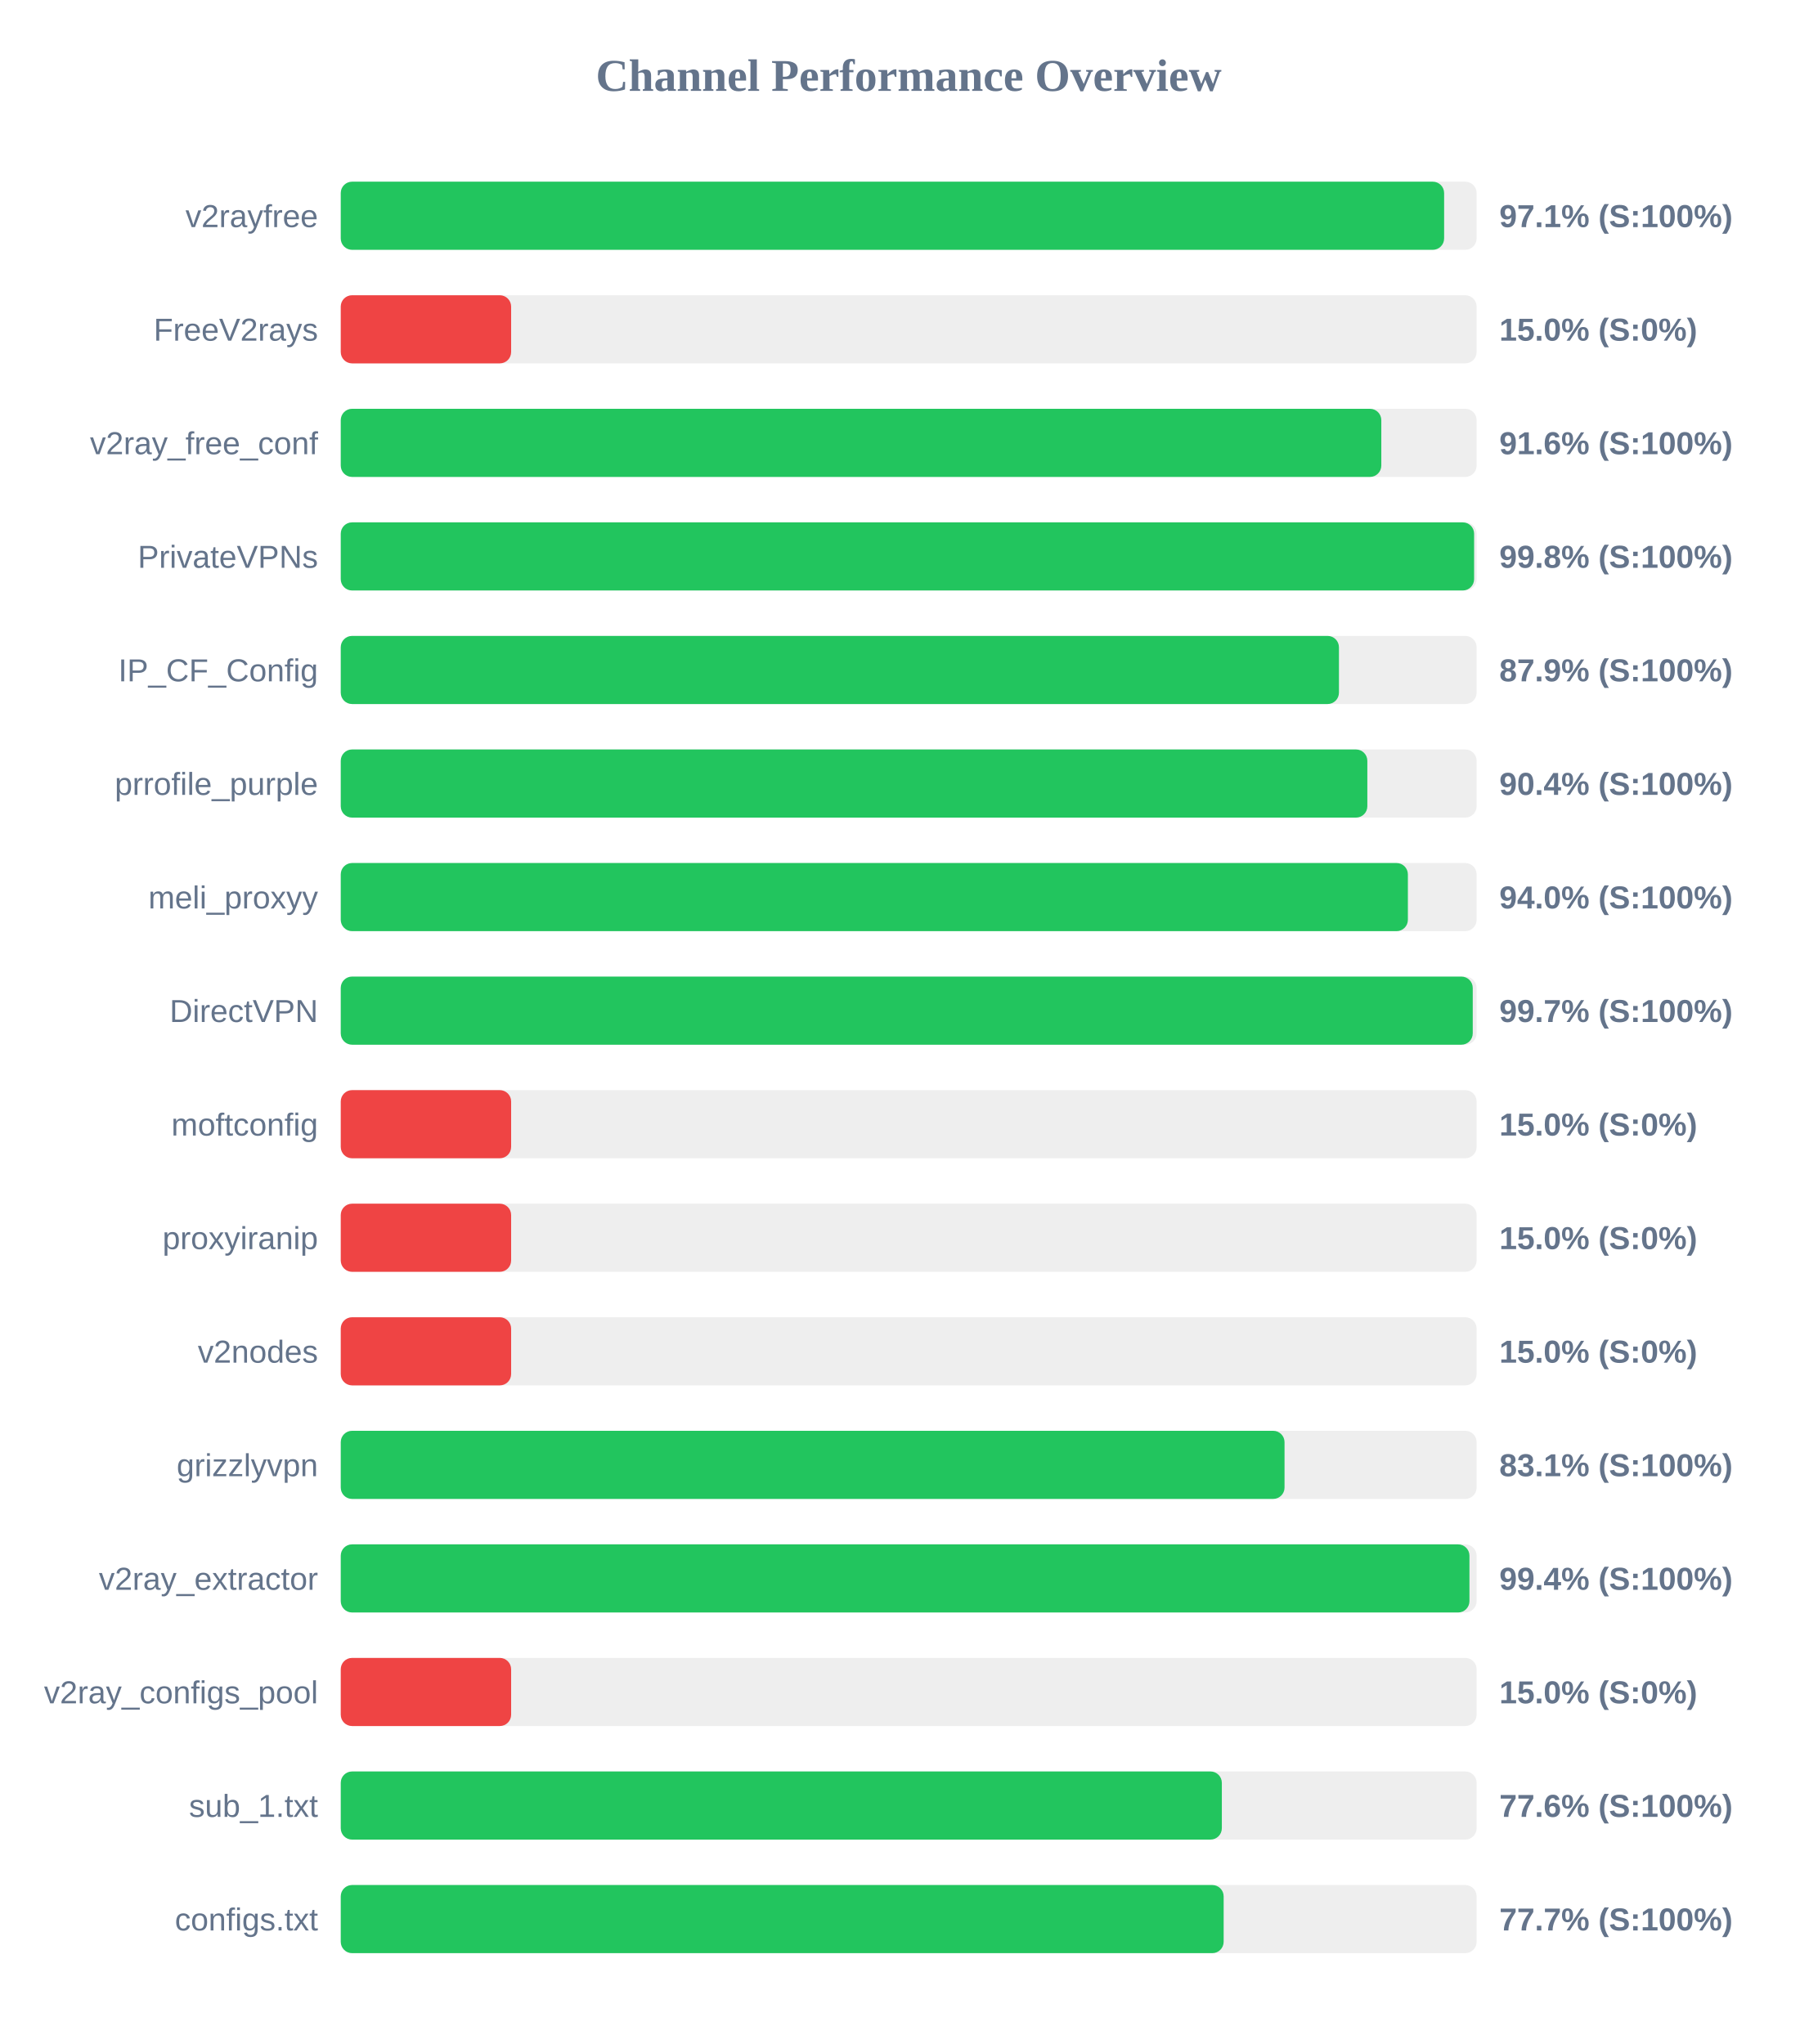
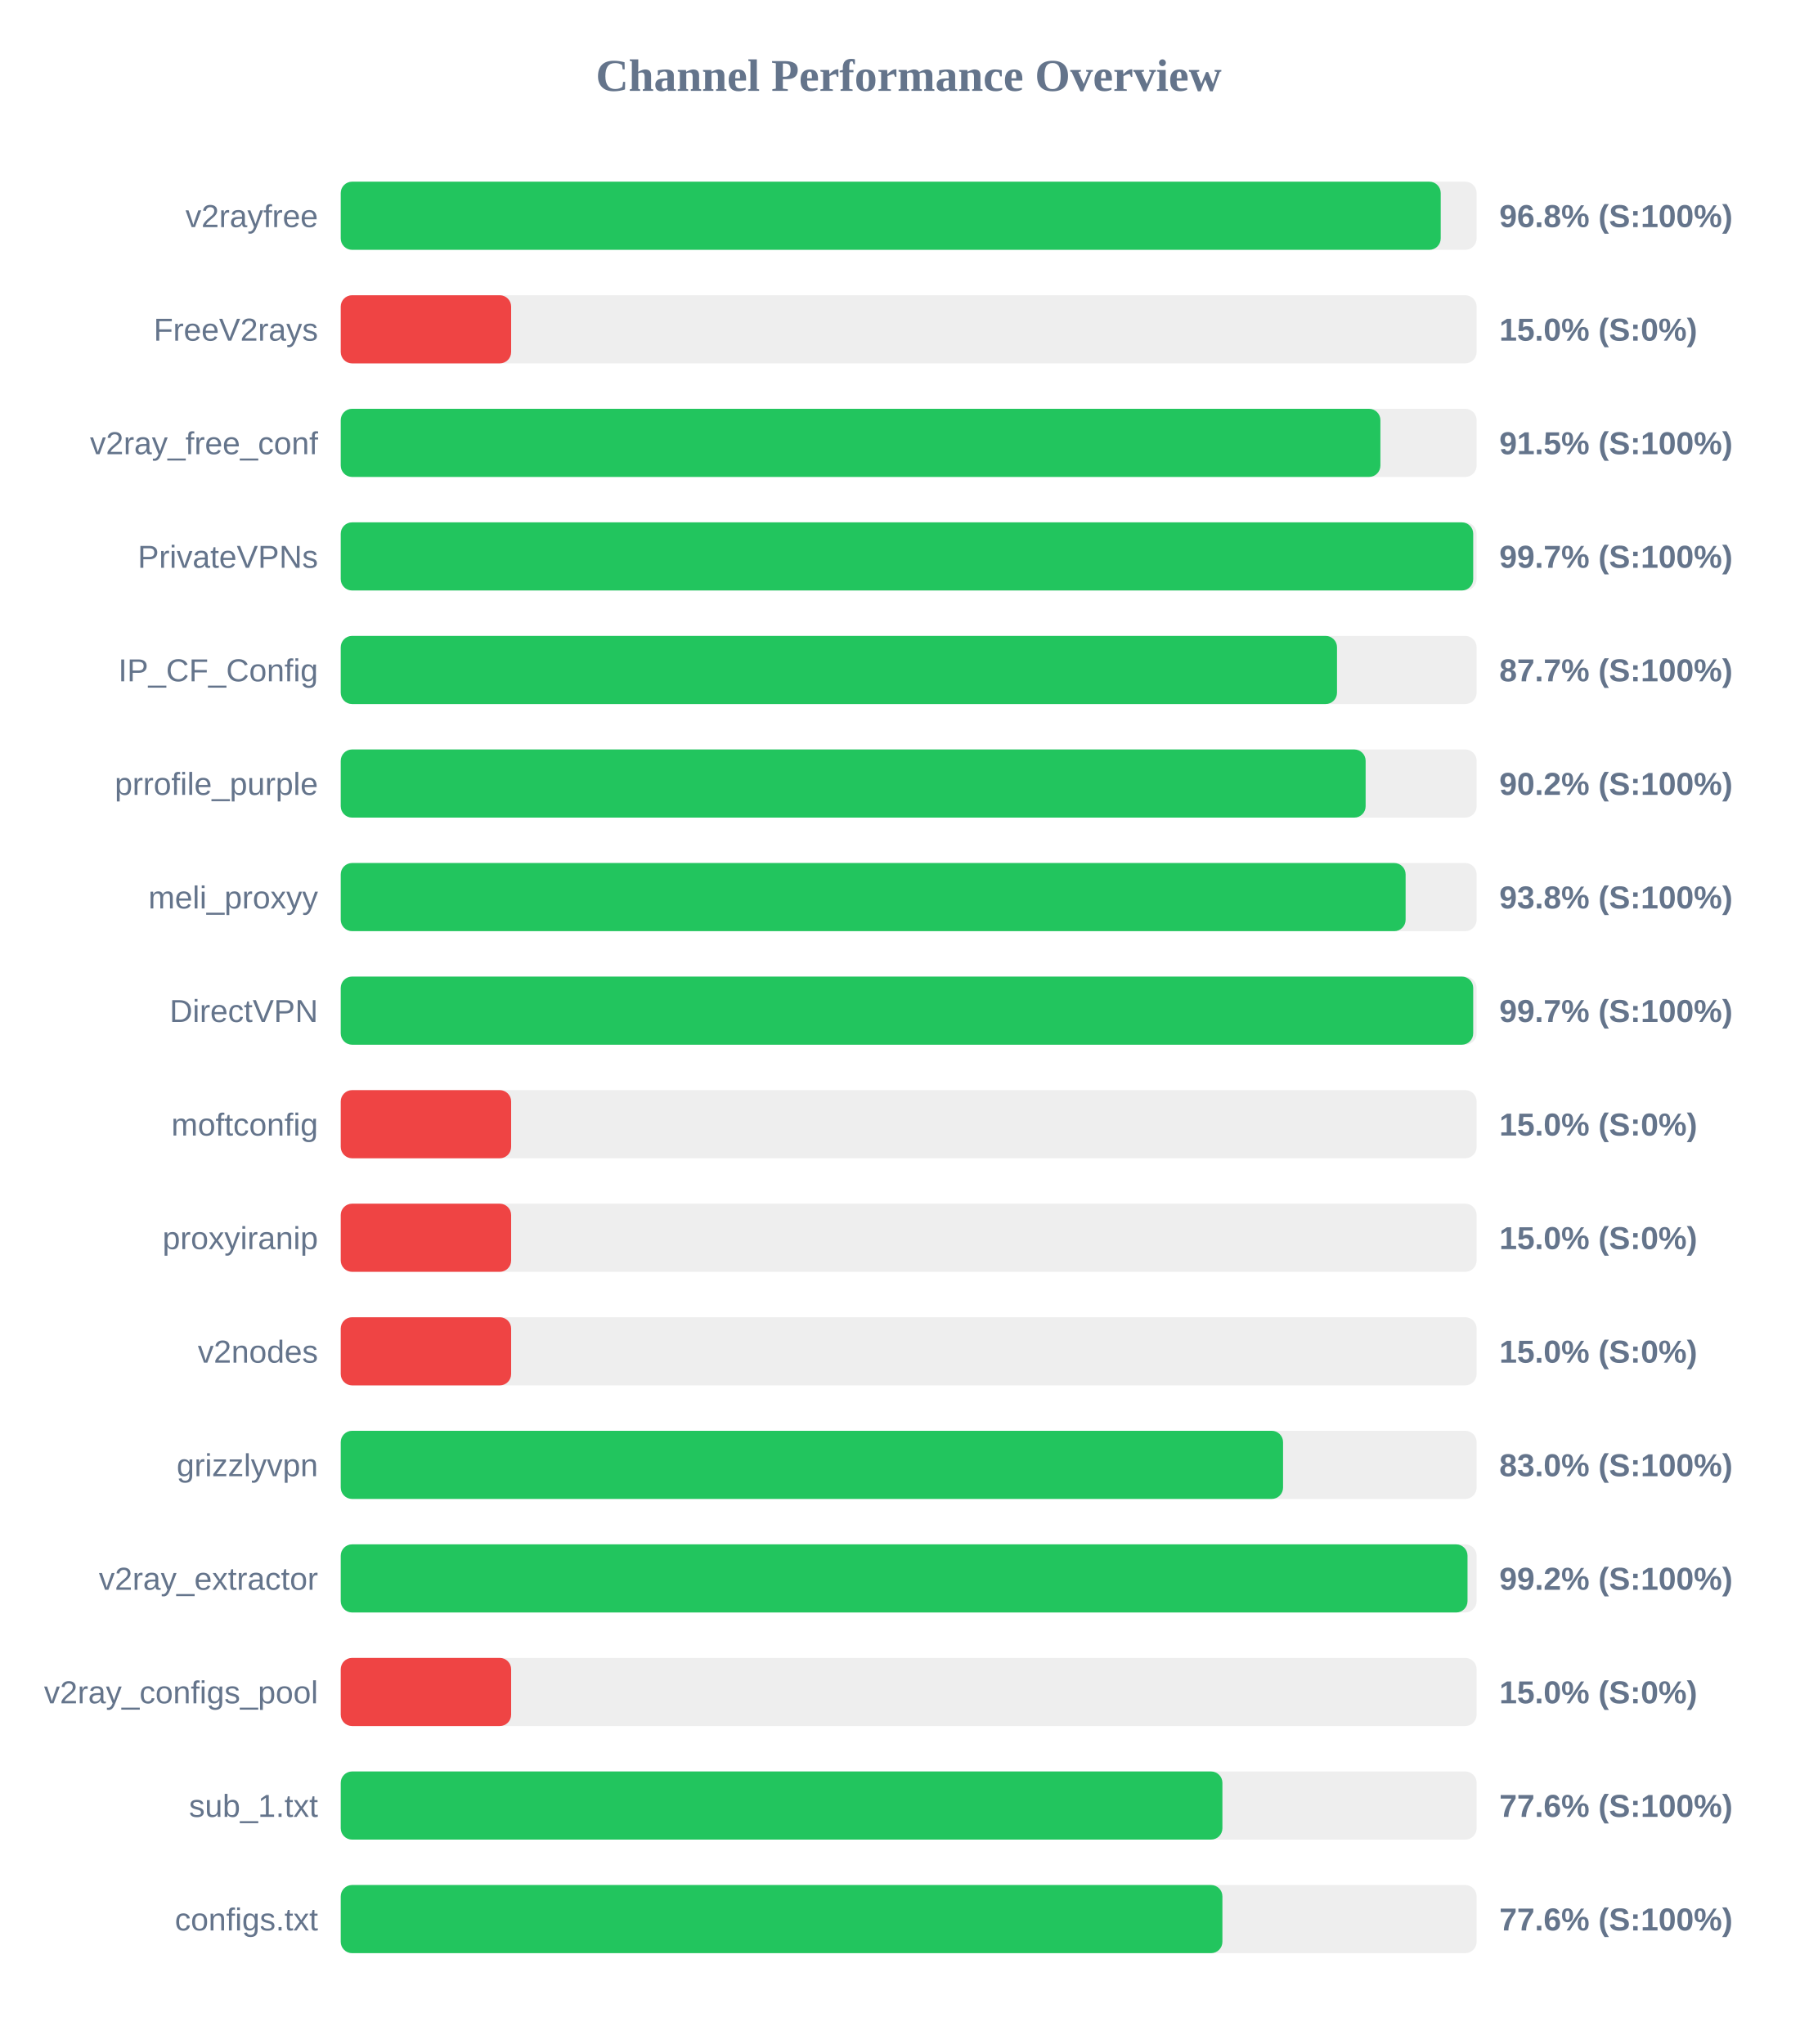
<svg xmlns="http://www.w3.org/2000/svg" width="800" height="900" version="1.1">
  <style>
        .row { font: 14px Arial; fill: #64748b; }
        .score { font: bold 14px Arial; fill: #64748b; }
    </style>
  <text x="400" y="40" text-anchor="middle" font-size="20px" font-weight="bold" fill="#64748b">Channel Performance Overview</text>
  <rect x="150" y="80" width="500" height="30" fill="#eee" rx="5" />
-   <rect x="150" y="80" width="485.7" height="30" fill="#22c55e" rx="5" />
+   <rect x="150" y="80" width="484.2" height="30" fill="#22c55e" rx="5" />
  <text x="140" y="100" text-anchor="end" class="row">v2rayfree</text>
-   <text x="660" y="100" text-anchor="start" class="score">97.1% (S:100%)</text>
+   <text x="660" y="100" text-anchor="start" class="score">96.8% (S:100%)</text>
  <rect x="150" y="130" width="500" height="30" fill="#eee" rx="5" />
  <rect x="150" y="130" width="75.0" height="30" fill="#ef4444" rx="5" />
  <text x="140" y="150" text-anchor="end" class="row">FreeV2rays</text>
  <text x="660" y="150" text-anchor="start" class="score">15.0% (S:0%)</text>
  <rect x="150" y="180" width="500" height="30" fill="#eee" rx="5" />
-   <rect x="150" y="180" width="458.05" height="30" fill="#22c55e" rx="5" />
+   <rect x="150" y="180" width="457.65" height="30" fill="#22c55e" rx="5" />
  <text x="140" y="200" text-anchor="end" class="row">v2ray_free_conf</text>
-   <text x="660" y="200" text-anchor="start" class="score">91.6% (S:100%)</text>
+   <text x="660" y="200" text-anchor="start" class="score">91.5% (S:100%)</text>
  <rect x="150" y="230" width="500" height="30" fill="#eee" rx="5" />
-   <rect x="150" y="230" width="498.9" height="30" fill="#22c55e" rx="5" />
+   <rect x="150" y="230" width="498.5" height="30" fill="#22c55e" rx="5" />
  <text x="140" y="250" text-anchor="end" class="row">PrivateVPNs</text>
-   <text x="660" y="250" text-anchor="start" class="score">99.8% (S:100%)</text>
+   <text x="660" y="250" text-anchor="start" class="score">99.7% (S:100%)</text>
  <rect x="150" y="280" width="500" height="30" fill="#eee" rx="5" />
-   <rect x="150" y="280" width="439.4" height="30" fill="#22c55e" rx="5" />
+   <rect x="150" y="280" width="438.55" height="30" fill="#22c55e" rx="5" />
  <text x="140" y="300" text-anchor="end" class="row">IP_CF_Config</text>
-   <text x="660" y="300" text-anchor="start" class="score">87.9% (S:100%)</text>
+   <text x="660" y="300" text-anchor="start" class="score">87.7% (S:100%)</text>
  <rect x="150" y="330" width="500" height="30" fill="#eee" rx="5" />
-   <rect x="150" y="330" width="451.9" height="30" fill="#22c55e" rx="5" />
+   <rect x="150" y="330" width="451.15" height="30" fill="#22c55e" rx="5" />
  <text x="140" y="350" text-anchor="end" class="row">prrofile_purple</text>
-   <text x="660" y="350" text-anchor="start" class="score">90.4% (S:100%)</text>
+   <text x="660" y="350" text-anchor="start" class="score">90.2% (S:100%)</text>
  <rect x="150" y="380" width="500" height="30" fill="#eee" rx="5" />
-   <rect x="150" y="380" width="469.75" height="30" fill="#22c55e" rx="5" />
+   <rect x="150" y="380" width="468.75" height="30" fill="#22c55e" rx="5" />
  <text x="140" y="400" text-anchor="end" class="row">meli_proxyy</text>
-   <text x="660" y="400" text-anchor="start" class="score">94.0% (S:100%)</text>
+   <text x="660" y="400" text-anchor="start" class="score">93.8% (S:100%)</text>
  <rect x="150" y="430" width="500" height="30" fill="#eee" rx="5" />
-   <rect x="150" y="430" width="498.3" height="30" fill="#22c55e" rx="5" />
+   <rect x="150" y="430" width="498.5" height="30" fill="#22c55e" rx="5" />
  <text x="140" y="450" text-anchor="end" class="row">DirectVPN</text>
  <text x="660" y="450" text-anchor="start" class="score">99.7% (S:100%)</text>
  <rect x="150" y="480" width="500" height="30" fill="#eee" rx="5" />
  <rect x="150" y="480" width="75.0" height="30" fill="#ef4444" rx="5" />
  <text x="140" y="500" text-anchor="end" class="row">moftconfig</text>
  <text x="660" y="500" text-anchor="start" class="score">15.0% (S:0%)</text>
  <rect x="150" y="530" width="500" height="30" fill="#eee" rx="5" />
  <rect x="150" y="530" width="75.0" height="30" fill="#ef4444" rx="5" />
  <text x="140" y="550" text-anchor="end" class="row">proxyiranip</text>
  <text x="660" y="550" text-anchor="start" class="score">15.0% (S:0%)</text>
  <rect x="150" y="580" width="500" height="30" fill="#eee" rx="5" />
  <rect x="150" y="580" width="75.0" height="30" fill="#ef4444" rx="5" />
  <text x="140" y="600" text-anchor="end" class="row">v2nodes</text>
  <text x="660" y="600" text-anchor="start" class="score">15.0% (S:0%)</text>
  <rect x="150" y="630" width="500" height="30" fill="#eee" rx="5" />
-   <rect x="150" y="630" width="415.45" height="30" fill="#22c55e" rx="5" />
+   <rect x="150" y="630" width="414.8" height="30" fill="#22c55e" rx="5" />
  <text x="140" y="650" text-anchor="end" class="row">grizzlyvpn</text>
-   <text x="660" y="650" text-anchor="start" class="score">83.1% (S:100%)</text>
+   <text x="660" y="650" text-anchor="start" class="score">83.0% (S:100%)</text>
  <rect x="150" y="680" width="500" height="30" fill="#eee" rx="5" />
-   <rect x="150" y="680" width="496.85" height="30" fill="#22c55e" rx="5" />
+   <rect x="150" y="680" width="496.0" height="30" fill="#22c55e" rx="5" />
  <text x="140" y="700" text-anchor="end" class="row">v2ray_extractor</text>
-   <text x="660" y="700" text-anchor="start" class="score">99.4% (S:100%)</text>
+   <text x="660" y="700" text-anchor="start" class="score">99.2% (S:100%)</text>
  <rect x="150" y="730" width="500" height="30" fill="#eee" rx="5" />
  <rect x="150" y="730" width="75.0" height="30" fill="#ef4444" rx="5" />
  <text x="140" y="750" text-anchor="end" class="row">v2ray_configs_pool</text>
  <text x="660" y="750" text-anchor="start" class="score">15.0% (S:0%)</text>
  <rect x="150" y="780" width="500" height="30" fill="#eee" rx="5" />
-   <rect x="150" y="780" width="387.85" height="30" fill="#22c55e" rx="5" />
+   <rect x="150" y="780" width="388.1" height="30" fill="#22c55e" rx="5" />
  <text x="140" y="800" text-anchor="end" class="row">sub_1.txt</text>
  <text x="660" y="800" text-anchor="start" class="score">77.6% (S:100%)</text>
  <rect x="150" y="830" width="500" height="30" fill="#eee" rx="5" />
-   <rect x="150" y="830" width="388.65" height="30" fill="#22c55e" rx="5" />
+   <rect x="150" y="830" width="388.1" height="30" fill="#22c55e" rx="5" />
  <text x="140" y="850" text-anchor="end" class="row">configs.txt</text>
-   <text x="660" y="850" text-anchor="start" class="score">77.7% (S:100%)</text>
+   <text x="660" y="850" text-anchor="start" class="score">77.6% (S:100%)</text>
</svg>
